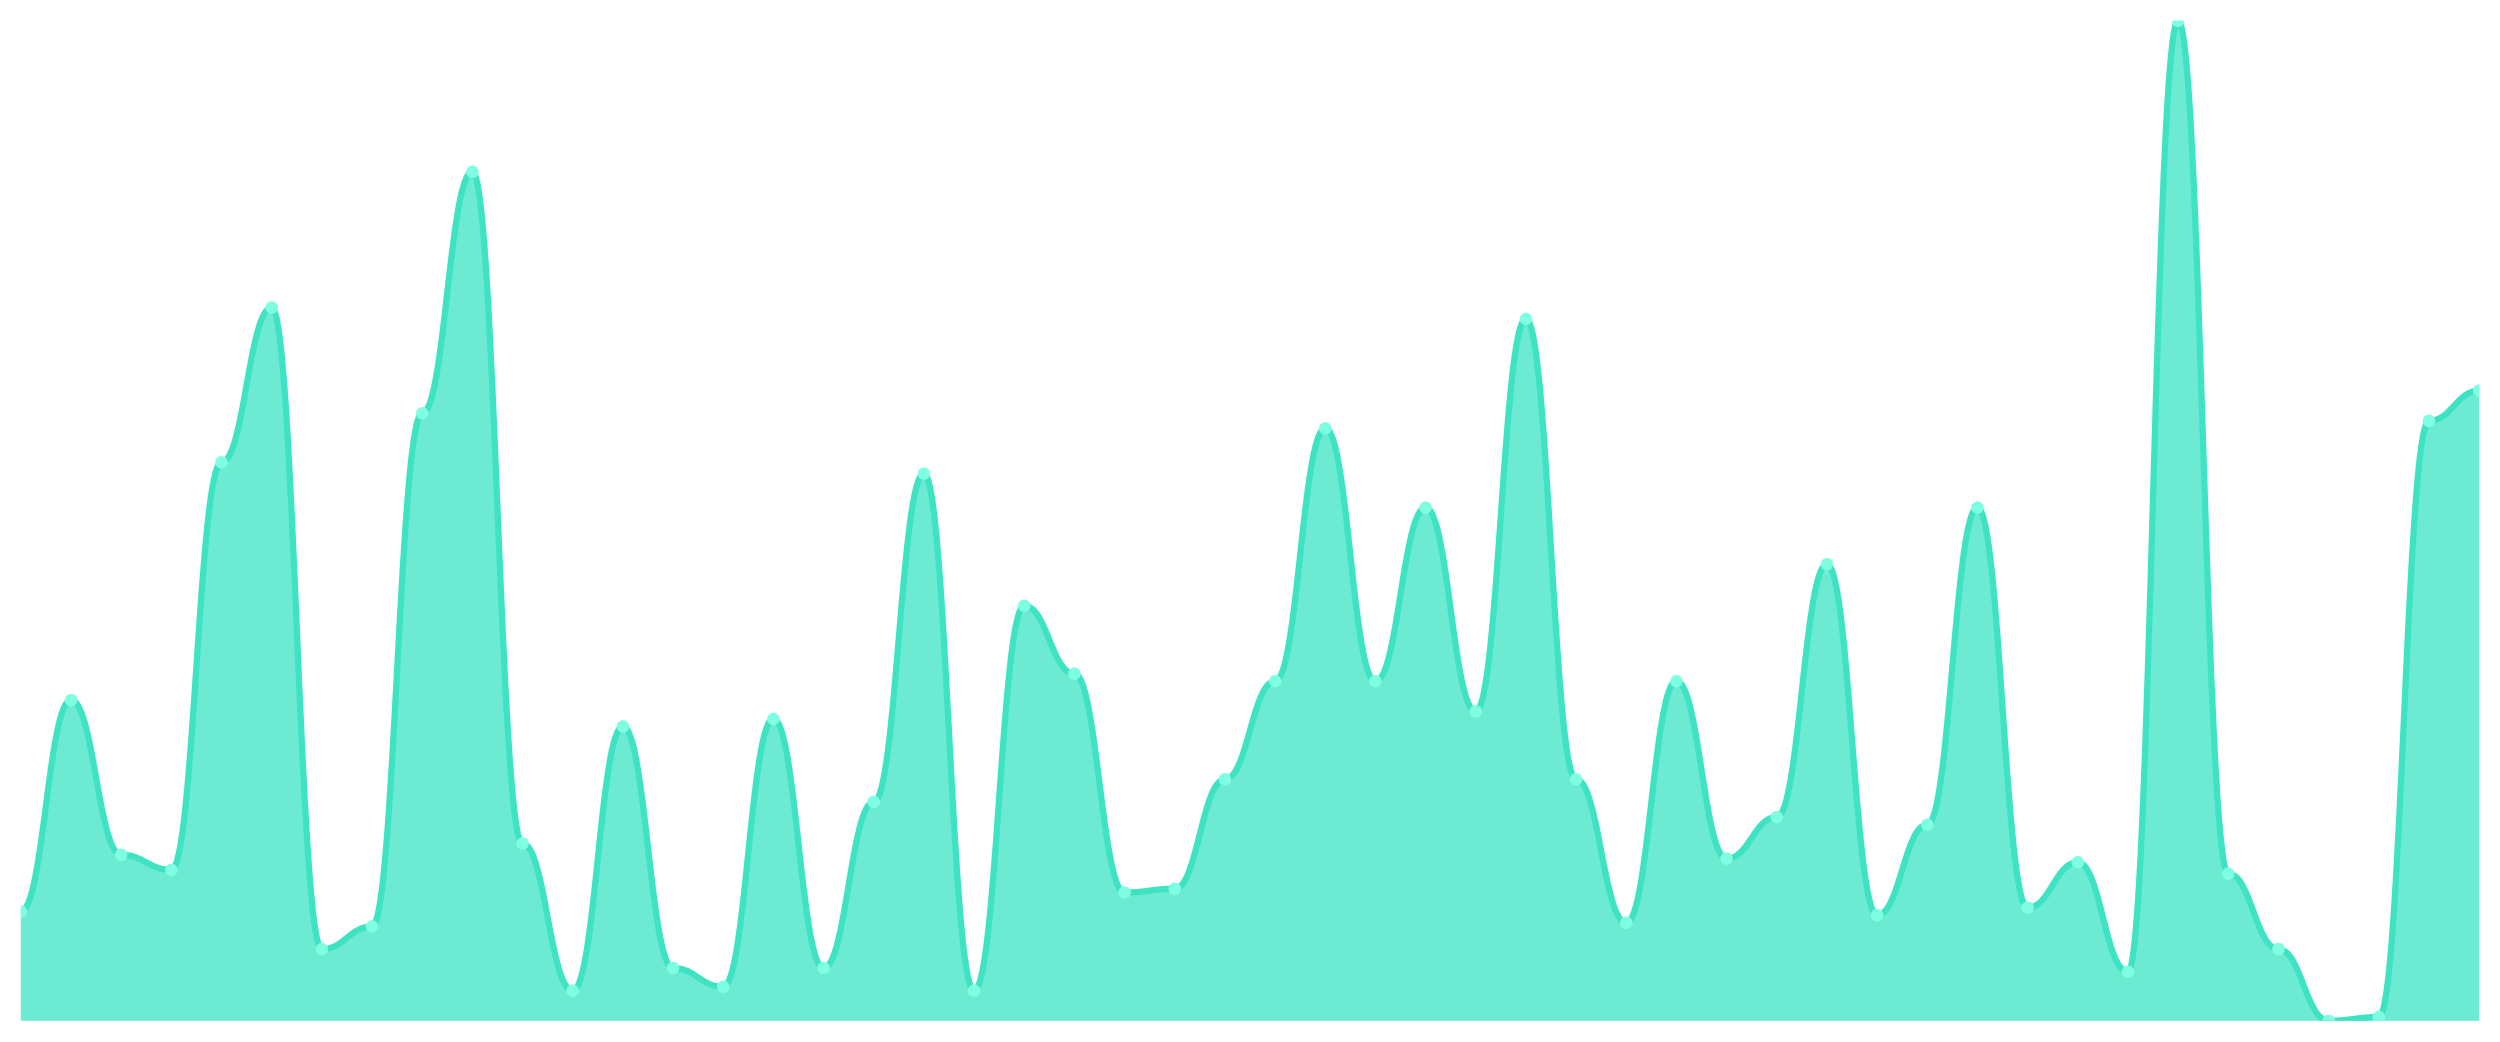
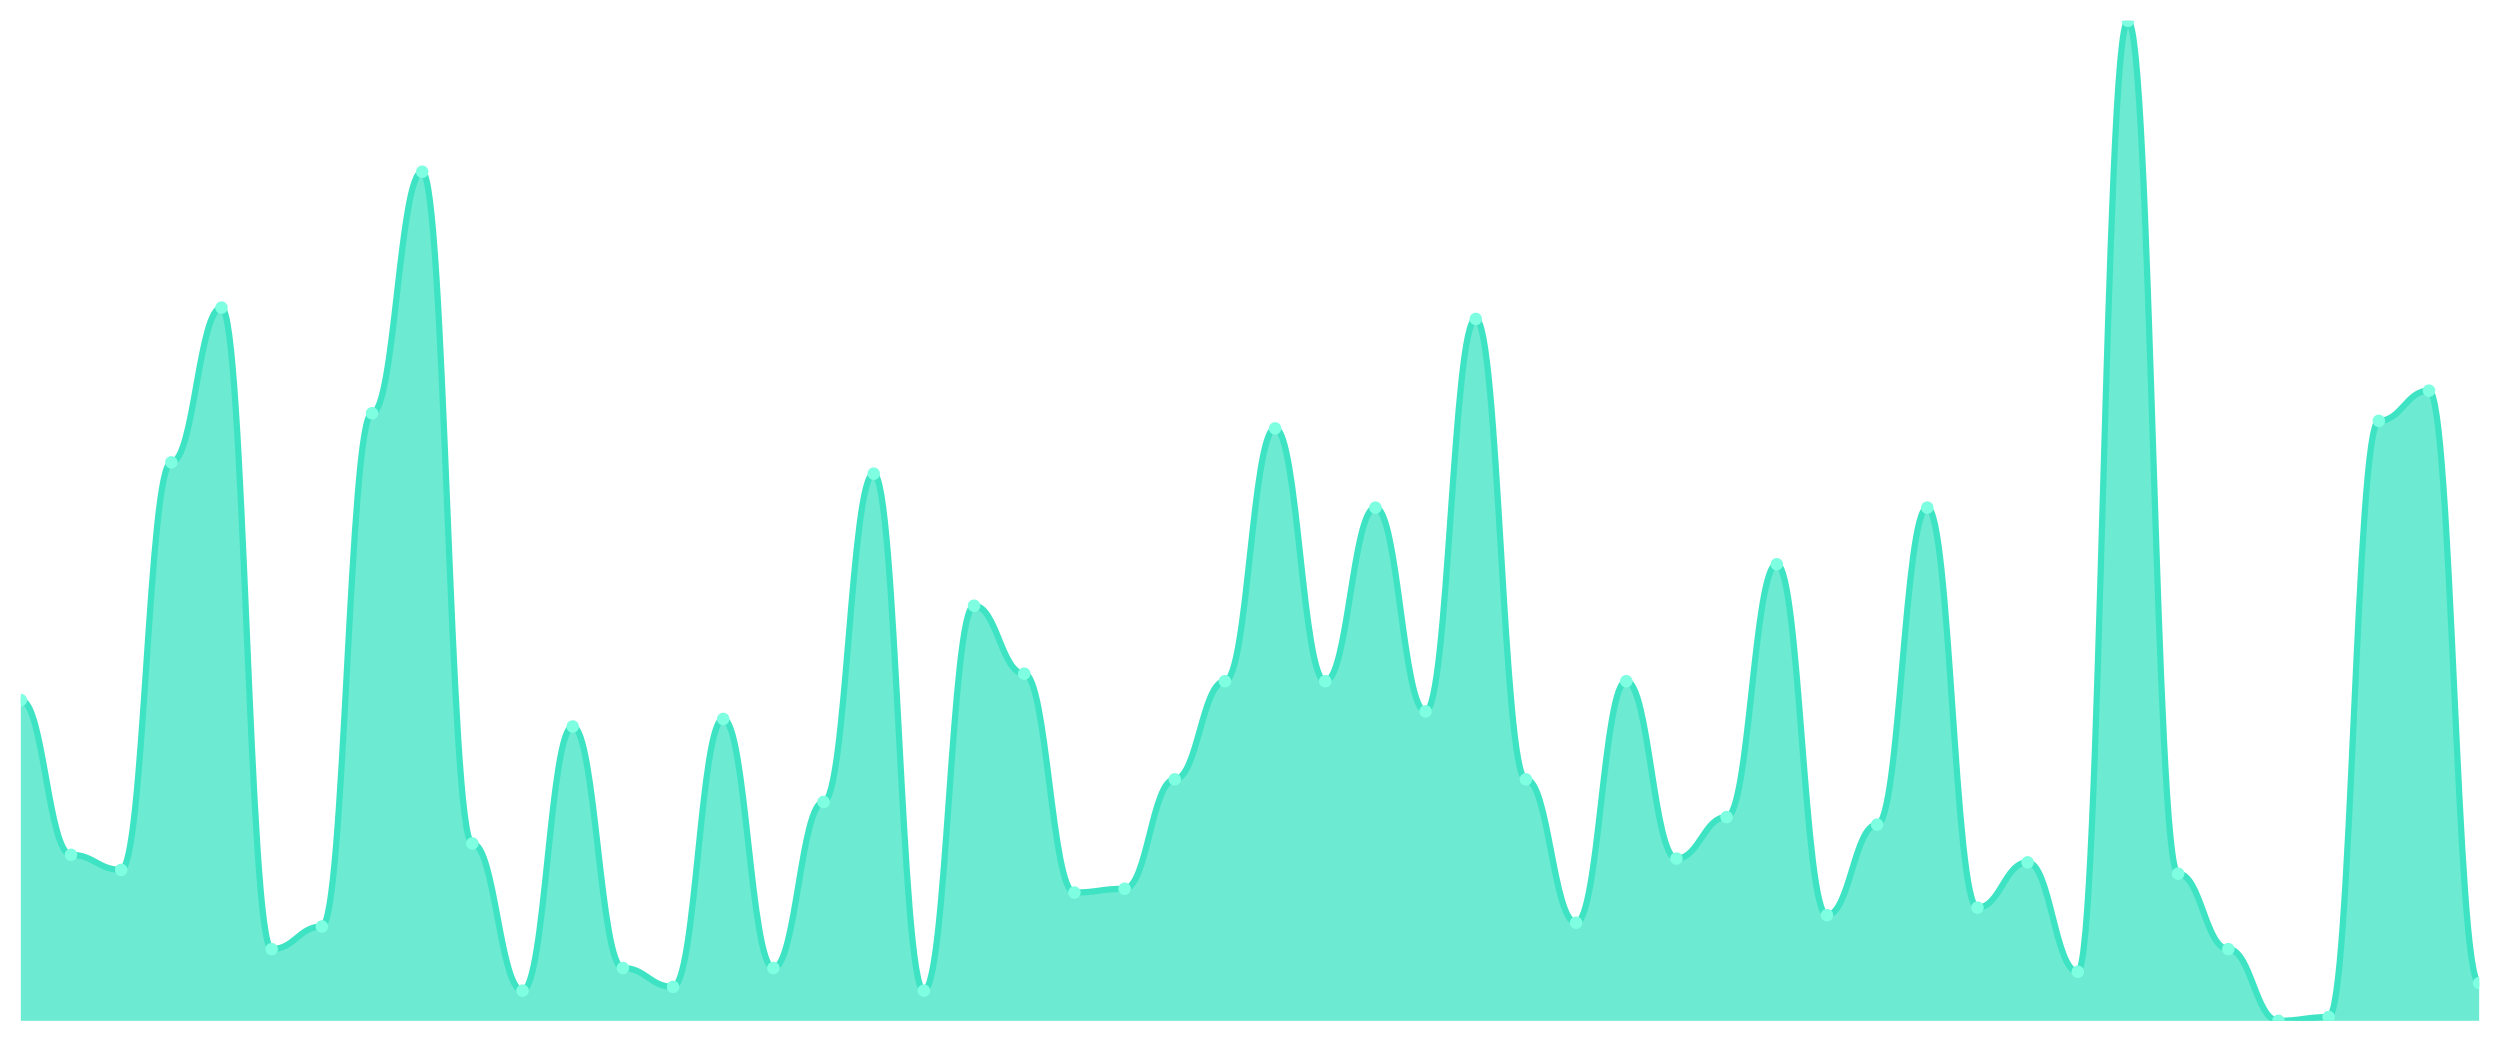
<svg xmlns="http://www.w3.org/2000/svg" viewBox="0 0 1200 500" width="1200" height="500">
  <defs>
    <clipPath id="c">
      <rect x="10" y="10" width="1180" height="480" />
    </clipPath>
  </defs>
  <rect width="1200" height="500" fill="none" />
  <g clip-path="url(#c)">
-     <path d="M 10,490 L 10,437.472 C 20.837,437.472 23.245,336.038 34.082,336.038 C 44.918,336.038 47.327,410.302 58.163,410.302 C 69,410.302 71.408,417.547 82.245,417.547 C 93.082,417.547 95.49,221.925 106.327,221.925 C 117.163,221.925 119.571,147.66 130.408,147.66 C 141.245,147.66 143.653,455.585 154.49,455.585 C 165.327,455.585 167.735,444.717 178.571,444.717 C 189.408,444.717 191.816,198.377 202.653,198.377 C 213.49,198.377 215.898,82.453 226.735,82.453 C 237.571,82.453 239.98,404.868 250.816,404.868 C 261.653,404.868 264.061,475.509 274.898,475.509 C 285.735,475.509 288.143,348.717 298.98,348.717 C 309.816,348.717 312.224,464.642 323.061,464.642 C 333.898,464.642 336.306,473.698 347.143,473.698 C 357.98,473.698 360.388,345.094 371.224,345.094 C 382.061,345.094 384.469,464.642 395.306,464.642 C 406.143,464.642 408.551,384.943 419.388,384.943 C 430.224,384.943 432.633,227.358 443.469,227.358 C 454.306,227.358 456.714,475.509 467.551,475.509 C 478.388,475.509 480.796,290.755 491.633,290.755 C 502.469,290.755 504.878,323.358 515.714,323.358 C 526.551,323.358 528.959,428.415 539.796,428.415 C 550.633,428.415 553.041,426.604 563.878,426.604 C 574.714,426.604 577.122,374.075 587.959,374.075 C 598.796,374.075 601.204,326.981 612.041,326.981 C 622.878,326.981 625.286,205.623 636.122,205.623 C 646.959,205.623 649.367,326.981 660.204,326.981 C 671.041,326.981 673.449,243.66 684.286,243.66 C 695.122,243.66 697.531,341.472 708.367,341.472 C 719.204,341.472 721.612,153.094 732.449,153.094 C 743.286,153.094 745.694,374.075 756.531,374.075 C 767.367,374.075 769.776,442.906 780.612,442.906 C 791.449,442.906 793.857,326.981 804.694,326.981 C 815.531,326.981 817.939,412.113 828.776,412.113 C 839.612,412.113 842.02,392.189 852.857,392.189 C 863.694,392.189 866.102,270.83 876.939,270.83 C 887.776,270.83 890.184,439.283 901.02,439.283 C 911.857,439.283 914.265,395.811 925.102,395.811 C 935.939,395.811 938.347,243.66 949.184,243.66 C 960.02,243.66 962.429,435.66 973.265,435.66 C 984.102,435.66 986.51,413.925 997.347,413.925 C 1008.184,413.925 1010.592,466.453 1021.429,466.453 C 1032.265,466.453 1034.673,10 1045.51,10 C 1056.347,10 1058.755,419.358 1069.592,419.358 C 1080.429,419.358 1082.837,455.585 1093.673,455.585 C 1104.51,455.585 1106.918,490 1117.755,490 C 1128.592,490 1131,488.189 1141.837,488.189 C 1152.673,488.189 1155.082,202 1165.918,202 C 1176.755,202 1179.163,187.509 1190,187.509 L 1190,490 Z" fill="rgba(61,227,195,0.75)" />
-     <path d="M 10,437.472 C 20.837,437.472 23.245,336.038 34.082,336.038 C 44.918,336.038 47.327,410.302 58.163,410.302 C 69,410.302 71.408,417.547 82.245,417.547 C 93.082,417.547 95.49,221.925 106.327,221.925 C 117.163,221.925 119.571,147.66 130.408,147.66 C 141.245,147.66 143.653,455.585 154.49,455.585 C 165.327,455.585 167.735,444.717 178.571,444.717 C 189.408,444.717 191.816,198.377 202.653,198.377 C 213.49,198.377 215.898,82.453 226.735,82.453 C 237.571,82.453 239.98,404.868 250.816,404.868 C 261.653,404.868 264.061,475.509 274.898,475.509 C 285.735,475.509 288.143,348.717 298.98,348.717 C 309.816,348.717 312.224,464.642 323.061,464.642 C 333.898,464.642 336.306,473.698 347.143,473.698 C 357.98,473.698 360.388,345.094 371.224,345.094 C 382.061,345.094 384.469,464.642 395.306,464.642 C 406.143,464.642 408.551,384.943 419.388,384.943 C 430.224,384.943 432.633,227.358 443.469,227.358 C 454.306,227.358 456.714,475.509 467.551,475.509 C 478.388,475.509 480.796,290.755 491.633,290.755 C 502.469,290.755 504.878,323.358 515.714,323.358 C 526.551,323.358 528.959,428.415 539.796,428.415 C 550.633,428.415 553.041,426.604 563.878,426.604 C 574.714,426.604 577.122,374.075 587.959,374.075 C 598.796,374.075 601.204,326.981 612.041,326.981 C 622.878,326.981 625.286,205.623 636.122,205.623 C 646.959,205.623 649.367,326.981 660.204,326.981 C 671.041,326.981 673.449,243.66 684.286,243.66 C 695.122,243.66 697.531,341.472 708.367,341.472 C 719.204,341.472 721.612,153.094 732.449,153.094 C 743.286,153.094 745.694,374.075 756.531,374.075 C 767.367,374.075 769.776,442.906 780.612,442.906 C 791.449,442.906 793.857,326.981 804.694,326.981 C 815.531,326.981 817.939,412.113 828.776,412.113 C 839.612,412.113 842.02,392.189 852.857,392.189 C 863.694,392.189 866.102,270.83 876.939,270.83 C 887.776,270.83 890.184,439.283 901.02,439.283 C 911.857,439.283 914.265,395.811 925.102,395.811 C 935.939,395.811 938.347,243.66 949.184,243.66 C 960.02,243.66 962.429,435.66 973.265,435.66 C 984.102,435.66 986.51,413.925 997.347,413.925 C 1008.184,413.925 1010.592,466.453 1021.429,466.453 C 1032.265,466.453 1034.673,10 1045.51,10 C 1056.347,10 1058.755,419.358 1069.592,419.358 C 1080.429,419.358 1082.837,455.585 1093.673,455.585 C 1104.51,455.585 1106.918,490 1117.755,490 C 1128.592,490 1131,488.189 1141.837,488.189 C 1152.673,488.189 1155.082,202 1165.918,202 C 1176.755,202 1179.163,187.509 1190,187.509" fill="none" stroke="#3de3c3" stroke-width="3" stroke-linecap="round" stroke-linejoin="round" />
-     <circle cx="10" cy="437.472" r="3" fill="#7fffe1" />
-     <circle cx="34.082" cy="336.038" r="3" fill="#7fffe1" />
-     <circle cx="58.163" cy="410.302" r="3" fill="#7fffe1" />
-     <circle cx="82.245" cy="417.547" r="3" fill="#7fffe1" />
-     <circle cx="106.327" cy="221.925" r="3" fill="#7fffe1" />
-     <circle cx="130.408" cy="147.66" r="3" fill="#7fffe1" />
-     <circle cx="154.49" cy="455.585" r="3" fill="#7fffe1" />
-     <circle cx="178.571" cy="444.717" r="3" fill="#7fffe1" />
-     <circle cx="202.653" cy="198.377" r="3" fill="#7fffe1" />
-     <circle cx="226.735" cy="82.453" r="3" fill="#7fffe1" />
-     <circle cx="250.816" cy="404.868" r="3" fill="#7fffe1" />
-     <circle cx="274.898" cy="475.509" r="3" fill="#7fffe1" />
-     <circle cx="298.98" cy="348.717" r="3" fill="#7fffe1" />
-     <circle cx="323.061" cy="464.642" r="3" fill="#7fffe1" />
-     <circle cx="347.143" cy="473.698" r="3" fill="#7fffe1" />
-     <circle cx="371.224" cy="345.094" r="3" fill="#7fffe1" />
-     <circle cx="395.306" cy="464.642" r="3" fill="#7fffe1" />
-     <circle cx="419.388" cy="384.943" r="3" fill="#7fffe1" />
-     <circle cx="443.469" cy="227.358" r="3" fill="#7fffe1" />
-     <circle cx="467.551" cy="475.509" r="3" fill="#7fffe1" />
-     <circle cx="491.633" cy="290.755" r="3" fill="#7fffe1" />
-     <circle cx="515.714" cy="323.358" r="3" fill="#7fffe1" />
-     <circle cx="539.796" cy="428.415" r="3" fill="#7fffe1" />
-     <circle cx="563.878" cy="426.604" r="3" fill="#7fffe1" />
-     <circle cx="587.959" cy="374.075" r="3" fill="#7fffe1" />
-     <circle cx="612.041" cy="326.981" r="3" fill="#7fffe1" />
-     <circle cx="636.122" cy="205.623" r="3" fill="#7fffe1" />
-     <circle cx="660.204" cy="326.981" r="3" fill="#7fffe1" />
-     <circle cx="684.286" cy="243.66" r="3" fill="#7fffe1" />
-     <circle cx="708.367" cy="341.472" r="3" fill="#7fffe1" />
-     <circle cx="732.449" cy="153.094" r="3" fill="#7fffe1" />
-     <circle cx="756.531" cy="374.075" r="3" fill="#7fffe1" />
-     <circle cx="780.612" cy="442.906" r="3" fill="#7fffe1" />
-     <circle cx="804.694" cy="326.981" r="3" fill="#7fffe1" />
-     <circle cx="828.776" cy="412.113" r="3" fill="#7fffe1" />
-     <circle cx="852.857" cy="392.189" r="3" fill="#7fffe1" />
-     <circle cx="876.939" cy="270.83" r="3" fill="#7fffe1" />
-     <circle cx="901.02" cy="439.283" r="3" fill="#7fffe1" />
-     <circle cx="925.102" cy="395.811" r="3" fill="#7fffe1" />
-     <circle cx="949.184" cy="243.66" r="3" fill="#7fffe1" />
-     <circle cx="973.265" cy="435.66" r="3" fill="#7fffe1" />
-     <circle cx="997.347" cy="413.925" r="3" fill="#7fffe1" />
-     <circle cx="1021.429" cy="466.453" r="3" fill="#7fffe1" />
-     <circle cx="1045.51" cy="10" r="3" fill="#7fffe1" />
-     <circle cx="1069.592" cy="419.358" r="3" fill="#7fffe1" />
-     <circle cx="1093.673" cy="455.585" r="3" fill="#7fffe1" />
-     <circle cx="1117.755" cy="490" r="3" fill="#7fffe1" />
-     <circle cx="1141.837" cy="488.189" r="3" fill="#7fffe1" />
-     <circle cx="1165.918" cy="202" r="3" fill="#7fffe1" />
-     <circle cx="1190" cy="187.509" r="3" fill="#7fffe1" />
+     <path d="M 10,490 L 10,336.038 C 20.837,336.038 23.245,410.302 34.082,410.302 C 44.918,410.302 47.327,417.547 58.163,417.547 C 69,417.547 71.408,221.925 82.245,221.925 C 93.082,221.925 95.49,147.66 106.327,147.66 C 117.163,147.66 119.571,455.585 130.408,455.585 C 141.245,455.585 143.653,444.717 154.49,444.717 C 165.327,444.717 167.735,198.377 178.571,198.377 C 189.408,198.377 191.816,82.453 202.653,82.453 C 213.49,82.453 215.898,404.868 226.735,404.868 C 237.571,404.868 239.98,475.509 250.816,475.509 C 261.653,475.509 264.061,348.717 274.898,348.717 C 285.735,348.717 288.143,464.642 298.98,464.642 C 309.816,464.642 312.224,473.698 323.061,473.698 C 333.898,473.698 336.306,345.094 347.143,345.094 C 357.98,345.094 360.388,464.642 371.224,464.642 C 382.061,464.642 384.469,384.943 395.306,384.943 C 406.143,384.943 408.551,227.358 419.388,227.358 C 430.224,227.358 432.633,475.509 443.469,475.509 C 454.306,475.509 456.714,290.755 467.551,290.755 C 478.388,290.755 480.796,323.358 491.633,323.358 C 502.469,323.358 504.878,428.415 515.714,428.415 C 526.551,428.415 528.959,426.604 539.796,426.604 C 550.633,426.604 553.041,374.075 563.878,374.075 C 574.714,374.075 577.122,326.981 587.959,326.981 C 598.796,326.981 601.204,205.623 612.041,205.623 C 622.878,205.623 625.286,326.981 636.122,326.981 C 646.959,326.981 649.367,243.66 660.204,243.66 C 671.041,243.66 673.449,341.472 684.286,341.472 C 695.122,341.472 697.531,153.094 708.367,153.094 C 719.204,153.094 721.612,374.075 732.449,374.075 C 743.286,374.075 745.694,442.906 756.531,442.906 C 767.367,442.906 769.776,326.981 780.612,326.981 C 791.449,326.981 793.857,412.113 804.694,412.113 C 815.531,412.113 817.939,392.189 828.776,392.189 C 839.612,392.189 842.02,270.83 852.857,270.83 C 863.694,270.83 866.102,439.283 876.939,439.283 C 887.776,439.283 890.184,395.811 901.02,395.811 C 911.857,395.811 914.265,243.66 925.102,243.66 C 935.939,243.66 938.347,435.66 949.184,435.66 C 960.02,435.66 962.429,413.925 973.265,413.925 C 984.102,413.925 986.51,466.453 997.347,466.453 C 1008.184,466.453 1010.592,10 1021.429,10 C 1032.265,10 1034.673,419.358 1045.51,419.358 C 1056.347,419.358 1058.755,455.585 1069.592,455.585 C 1080.429,455.585 1082.837,490 1093.673,490 C 1104.51,490 1106.918,488.189 1117.755,488.189 C 1128.592,488.189 1131,202 1141.837,202 C 1152.673,202 1155.082,187.509 1165.918,187.509 C 1176.755,187.509 1179.163,471.887 1190,471.887 L 1190,490 Z" fill="rgba(61,227,195,0.75)" />
+     <path d="M 10,336.038 C 20.837,336.038 23.245,410.302 34.082,410.302 C 44.918,410.302 47.327,417.547 58.163,417.547 C 69,417.547 71.408,221.925 82.245,221.925 C 93.082,221.925 95.49,147.66 106.327,147.66 C 117.163,147.66 119.571,455.585 130.408,455.585 C 141.245,455.585 143.653,444.717 154.49,444.717 C 165.327,444.717 167.735,198.377 178.571,198.377 C 189.408,198.377 191.816,82.453 202.653,82.453 C 213.49,82.453 215.898,404.868 226.735,404.868 C 237.571,404.868 239.98,475.509 250.816,475.509 C 261.653,475.509 264.061,348.717 274.898,348.717 C 285.735,348.717 288.143,464.642 298.98,464.642 C 309.816,464.642 312.224,473.698 323.061,473.698 C 333.898,473.698 336.306,345.094 347.143,345.094 C 357.98,345.094 360.388,464.642 371.224,464.642 C 382.061,464.642 384.469,384.943 395.306,384.943 C 406.143,384.943 408.551,227.358 419.388,227.358 C 430.224,227.358 432.633,475.509 443.469,475.509 C 454.306,475.509 456.714,290.755 467.551,290.755 C 478.388,290.755 480.796,323.358 491.633,323.358 C 502.469,323.358 504.878,428.415 515.714,428.415 C 526.551,428.415 528.959,426.604 539.796,426.604 C 550.633,426.604 553.041,374.075 563.878,374.075 C 574.714,374.075 577.122,326.981 587.959,326.981 C 598.796,326.981 601.204,205.623 612.041,205.623 C 622.878,205.623 625.286,326.981 636.122,326.981 C 646.959,326.981 649.367,243.66 660.204,243.66 C 671.041,243.66 673.449,341.472 684.286,341.472 C 695.122,341.472 697.531,153.094 708.367,153.094 C 719.204,153.094 721.612,374.075 732.449,374.075 C 743.286,374.075 745.694,442.906 756.531,442.906 C 767.367,442.906 769.776,326.981 780.612,326.981 C 791.449,326.981 793.857,412.113 804.694,412.113 C 815.531,412.113 817.939,392.189 828.776,392.189 C 839.612,392.189 842.02,270.83 852.857,270.83 C 863.694,270.83 866.102,439.283 876.939,439.283 C 887.776,439.283 890.184,395.811 901.02,395.811 C 911.857,395.811 914.265,243.66 925.102,243.66 C 935.939,243.66 938.347,435.66 949.184,435.66 C 960.02,435.66 962.429,413.925 973.265,413.925 C 984.102,413.925 986.51,466.453 997.347,466.453 C 1008.184,466.453 1010.592,10 1021.429,10 C 1032.265,10 1034.673,419.358 1045.51,419.358 C 1056.347,419.358 1058.755,455.585 1069.592,455.585 C 1080.429,455.585 1082.837,490 1093.673,490 C 1104.51,490 1106.918,488.189 1117.755,488.189 C 1128.592,488.189 1131,202 1141.837,202 C 1152.673,202 1155.082,187.509 1165.918,187.509 C 1176.755,187.509 1179.163,471.887 1190,471.887" fill="none" stroke="#3de3c3" stroke-width="3" stroke-linecap="round" stroke-linejoin="round" />
+     <circle cx="10" cy="336.038" r="3" fill="#7fffe1" />
+     <circle cx="34.082" cy="410.302" r="3" fill="#7fffe1" />
+     <circle cx="58.163" cy="417.547" r="3" fill="#7fffe1" />
+     <circle cx="82.245" cy="221.925" r="3" fill="#7fffe1" />
+     <circle cx="106.327" cy="147.66" r="3" fill="#7fffe1" />
+     <circle cx="130.408" cy="455.585" r="3" fill="#7fffe1" />
+     <circle cx="154.49" cy="444.717" r="3" fill="#7fffe1" />
+     <circle cx="178.571" cy="198.377" r="3" fill="#7fffe1" />
+     <circle cx="202.653" cy="82.453" r="3" fill="#7fffe1" />
+     <circle cx="226.735" cy="404.868" r="3" fill="#7fffe1" />
+     <circle cx="250.816" cy="475.509" r="3" fill="#7fffe1" />
+     <circle cx="274.898" cy="348.717" r="3" fill="#7fffe1" />
+     <circle cx="298.98" cy="464.642" r="3" fill="#7fffe1" />
+     <circle cx="323.061" cy="473.698" r="3" fill="#7fffe1" />
+     <circle cx="347.143" cy="345.094" r="3" fill="#7fffe1" />
+     <circle cx="371.224" cy="464.642" r="3" fill="#7fffe1" />
+     <circle cx="395.306" cy="384.943" r="3" fill="#7fffe1" />
+     <circle cx="419.388" cy="227.358" r="3" fill="#7fffe1" />
+     <circle cx="443.469" cy="475.509" r="3" fill="#7fffe1" />
+     <circle cx="467.551" cy="290.755" r="3" fill="#7fffe1" />
+     <circle cx="491.633" cy="323.358" r="3" fill="#7fffe1" />
+     <circle cx="515.714" cy="428.415" r="3" fill="#7fffe1" />
+     <circle cx="539.796" cy="426.604" r="3" fill="#7fffe1" />
+     <circle cx="563.878" cy="374.075" r="3" fill="#7fffe1" />
+     <circle cx="587.959" cy="326.981" r="3" fill="#7fffe1" />
+     <circle cx="612.041" cy="205.623" r="3" fill="#7fffe1" />
+     <circle cx="636.122" cy="326.981" r="3" fill="#7fffe1" />
+     <circle cx="660.204" cy="243.66" r="3" fill="#7fffe1" />
+     <circle cx="684.286" cy="341.472" r="3" fill="#7fffe1" />
+     <circle cx="708.367" cy="153.094" r="3" fill="#7fffe1" />
+     <circle cx="732.449" cy="374.075" r="3" fill="#7fffe1" />
+     <circle cx="756.531" cy="442.906" r="3" fill="#7fffe1" />
+     <circle cx="780.612" cy="326.981" r="3" fill="#7fffe1" />
+     <circle cx="804.694" cy="412.113" r="3" fill="#7fffe1" />
+     <circle cx="828.776" cy="392.189" r="3" fill="#7fffe1" />
+     <circle cx="852.857" cy="270.83" r="3" fill="#7fffe1" />
+     <circle cx="876.939" cy="439.283" r="3" fill="#7fffe1" />
+     <circle cx="901.02" cy="395.811" r="3" fill="#7fffe1" />
+     <circle cx="925.102" cy="243.66" r="3" fill="#7fffe1" />
+     <circle cx="949.184" cy="435.66" r="3" fill="#7fffe1" />
+     <circle cx="973.265" cy="413.925" r="3" fill="#7fffe1" />
+     <circle cx="997.347" cy="466.453" r="3" fill="#7fffe1" />
+     <circle cx="1021.429" cy="10" r="3" fill="#7fffe1" />
+     <circle cx="1045.51" cy="419.358" r="3" fill="#7fffe1" />
+     <circle cx="1069.592" cy="455.585" r="3" fill="#7fffe1" />
+     <circle cx="1093.673" cy="490" r="3" fill="#7fffe1" />
+     <circle cx="1117.755" cy="488.189" r="3" fill="#7fffe1" />
+     <circle cx="1141.837" cy="202" r="3" fill="#7fffe1" />
+     <circle cx="1165.918" cy="187.509" r="3" fill="#7fffe1" />
+     <circle cx="1190" cy="471.887" r="3" fill="#7fffe1" />
  </g>
</svg>
